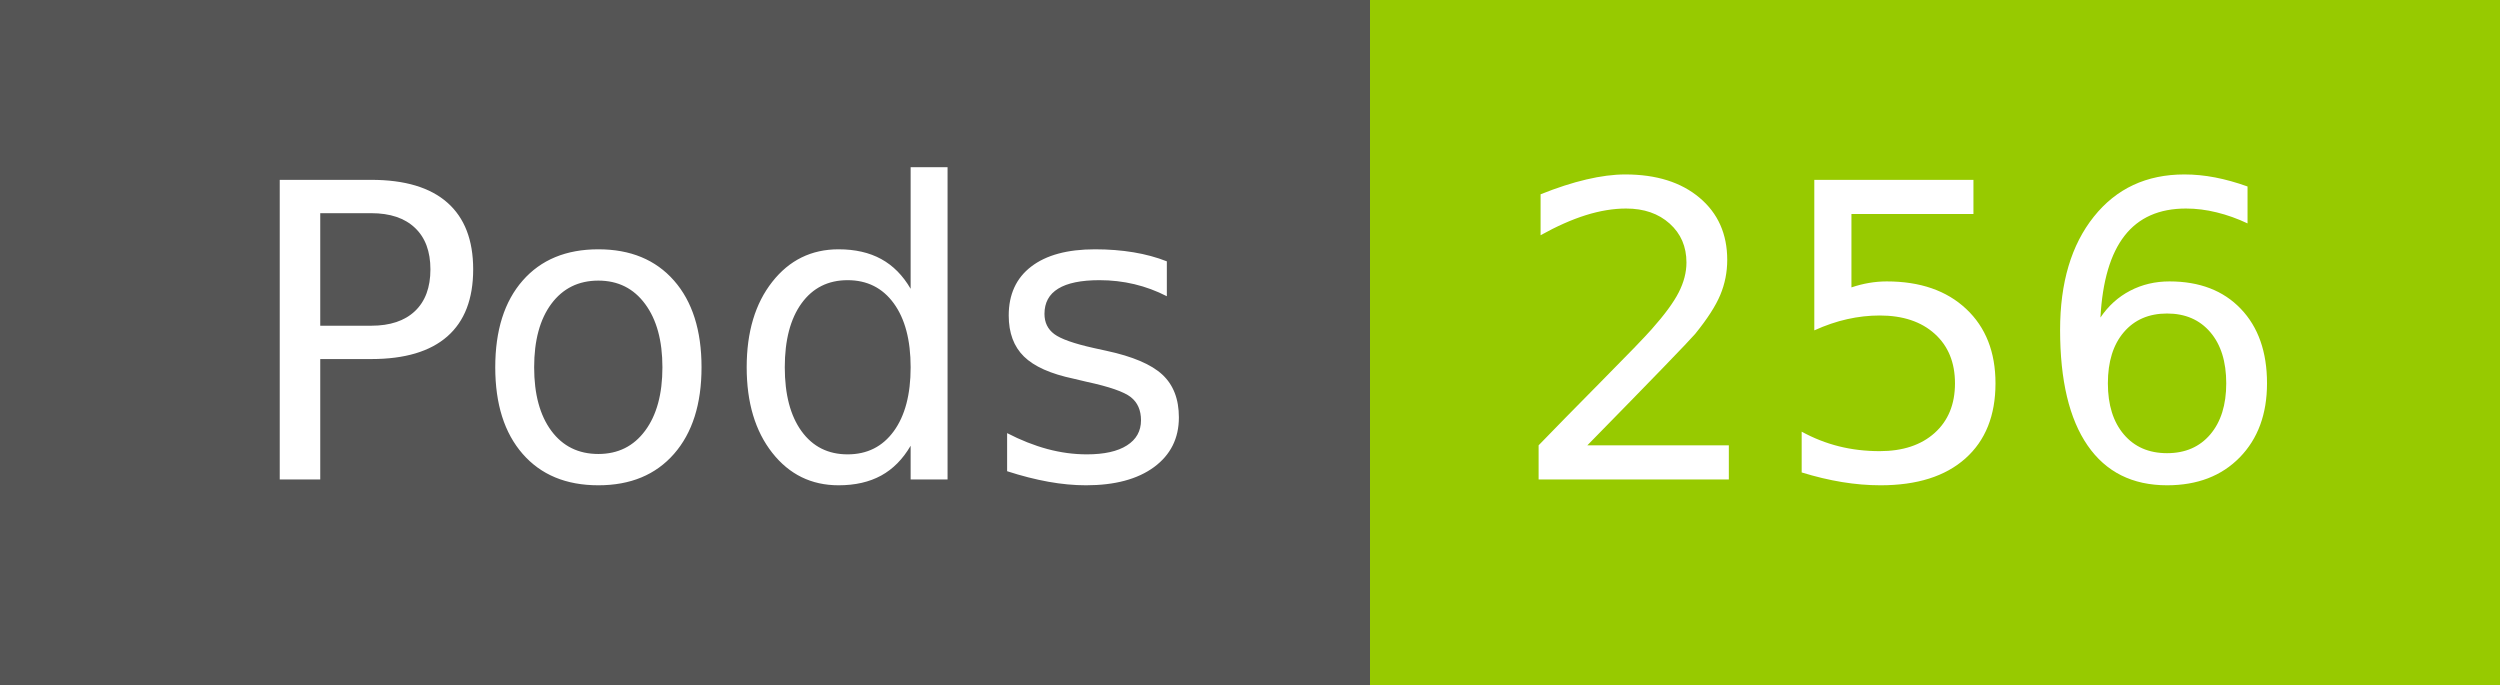
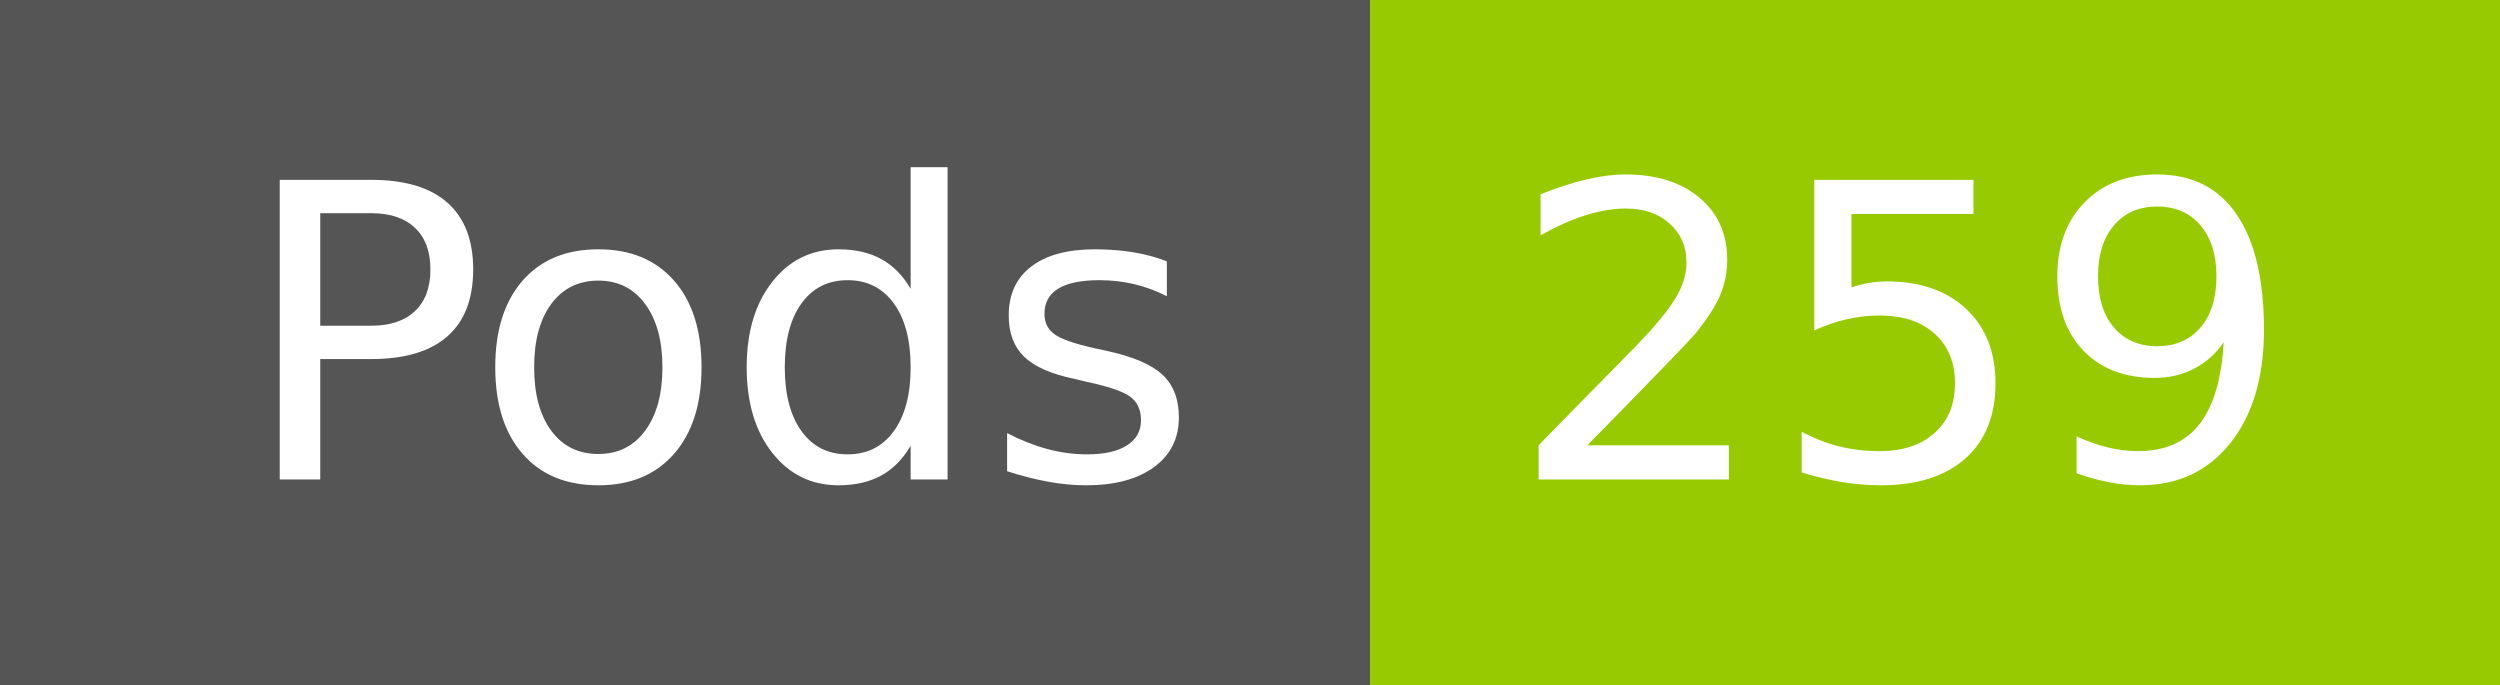
- <svg xmlns="http://www.w3.org/2000/svg" width="73" height="20" role="img" aria-label="Pods: 256">
+ <svg xmlns="http://www.w3.org/2000/svg" width="73" height="20" role="img" aria-label="Pods: 259">
  <g shape-rendering="crispEdges">
    <rect width="40" height="20" fill="#555" />
    <rect x="40" width="33" height="20" fill="#97ca00" />
  </g>
  <g fill="#fff" text-anchor="middle" font-family="Verdana,Geneva,DejaVu Sans,sans-serif" text-rendering="geometricPrecision" font-size="120">
    <text x="210" y="140" transform="scale(.1)" fill="#fff" textLength="294">Pods</text>
-     <text x="555" y="140" transform="scale(.1)" fill="#fff" textLength="228">256</text>
+     <text x="555" y="140" transform="scale(.1)" fill="#fff" textLength="228">259</text>
  </g>
</svg>
